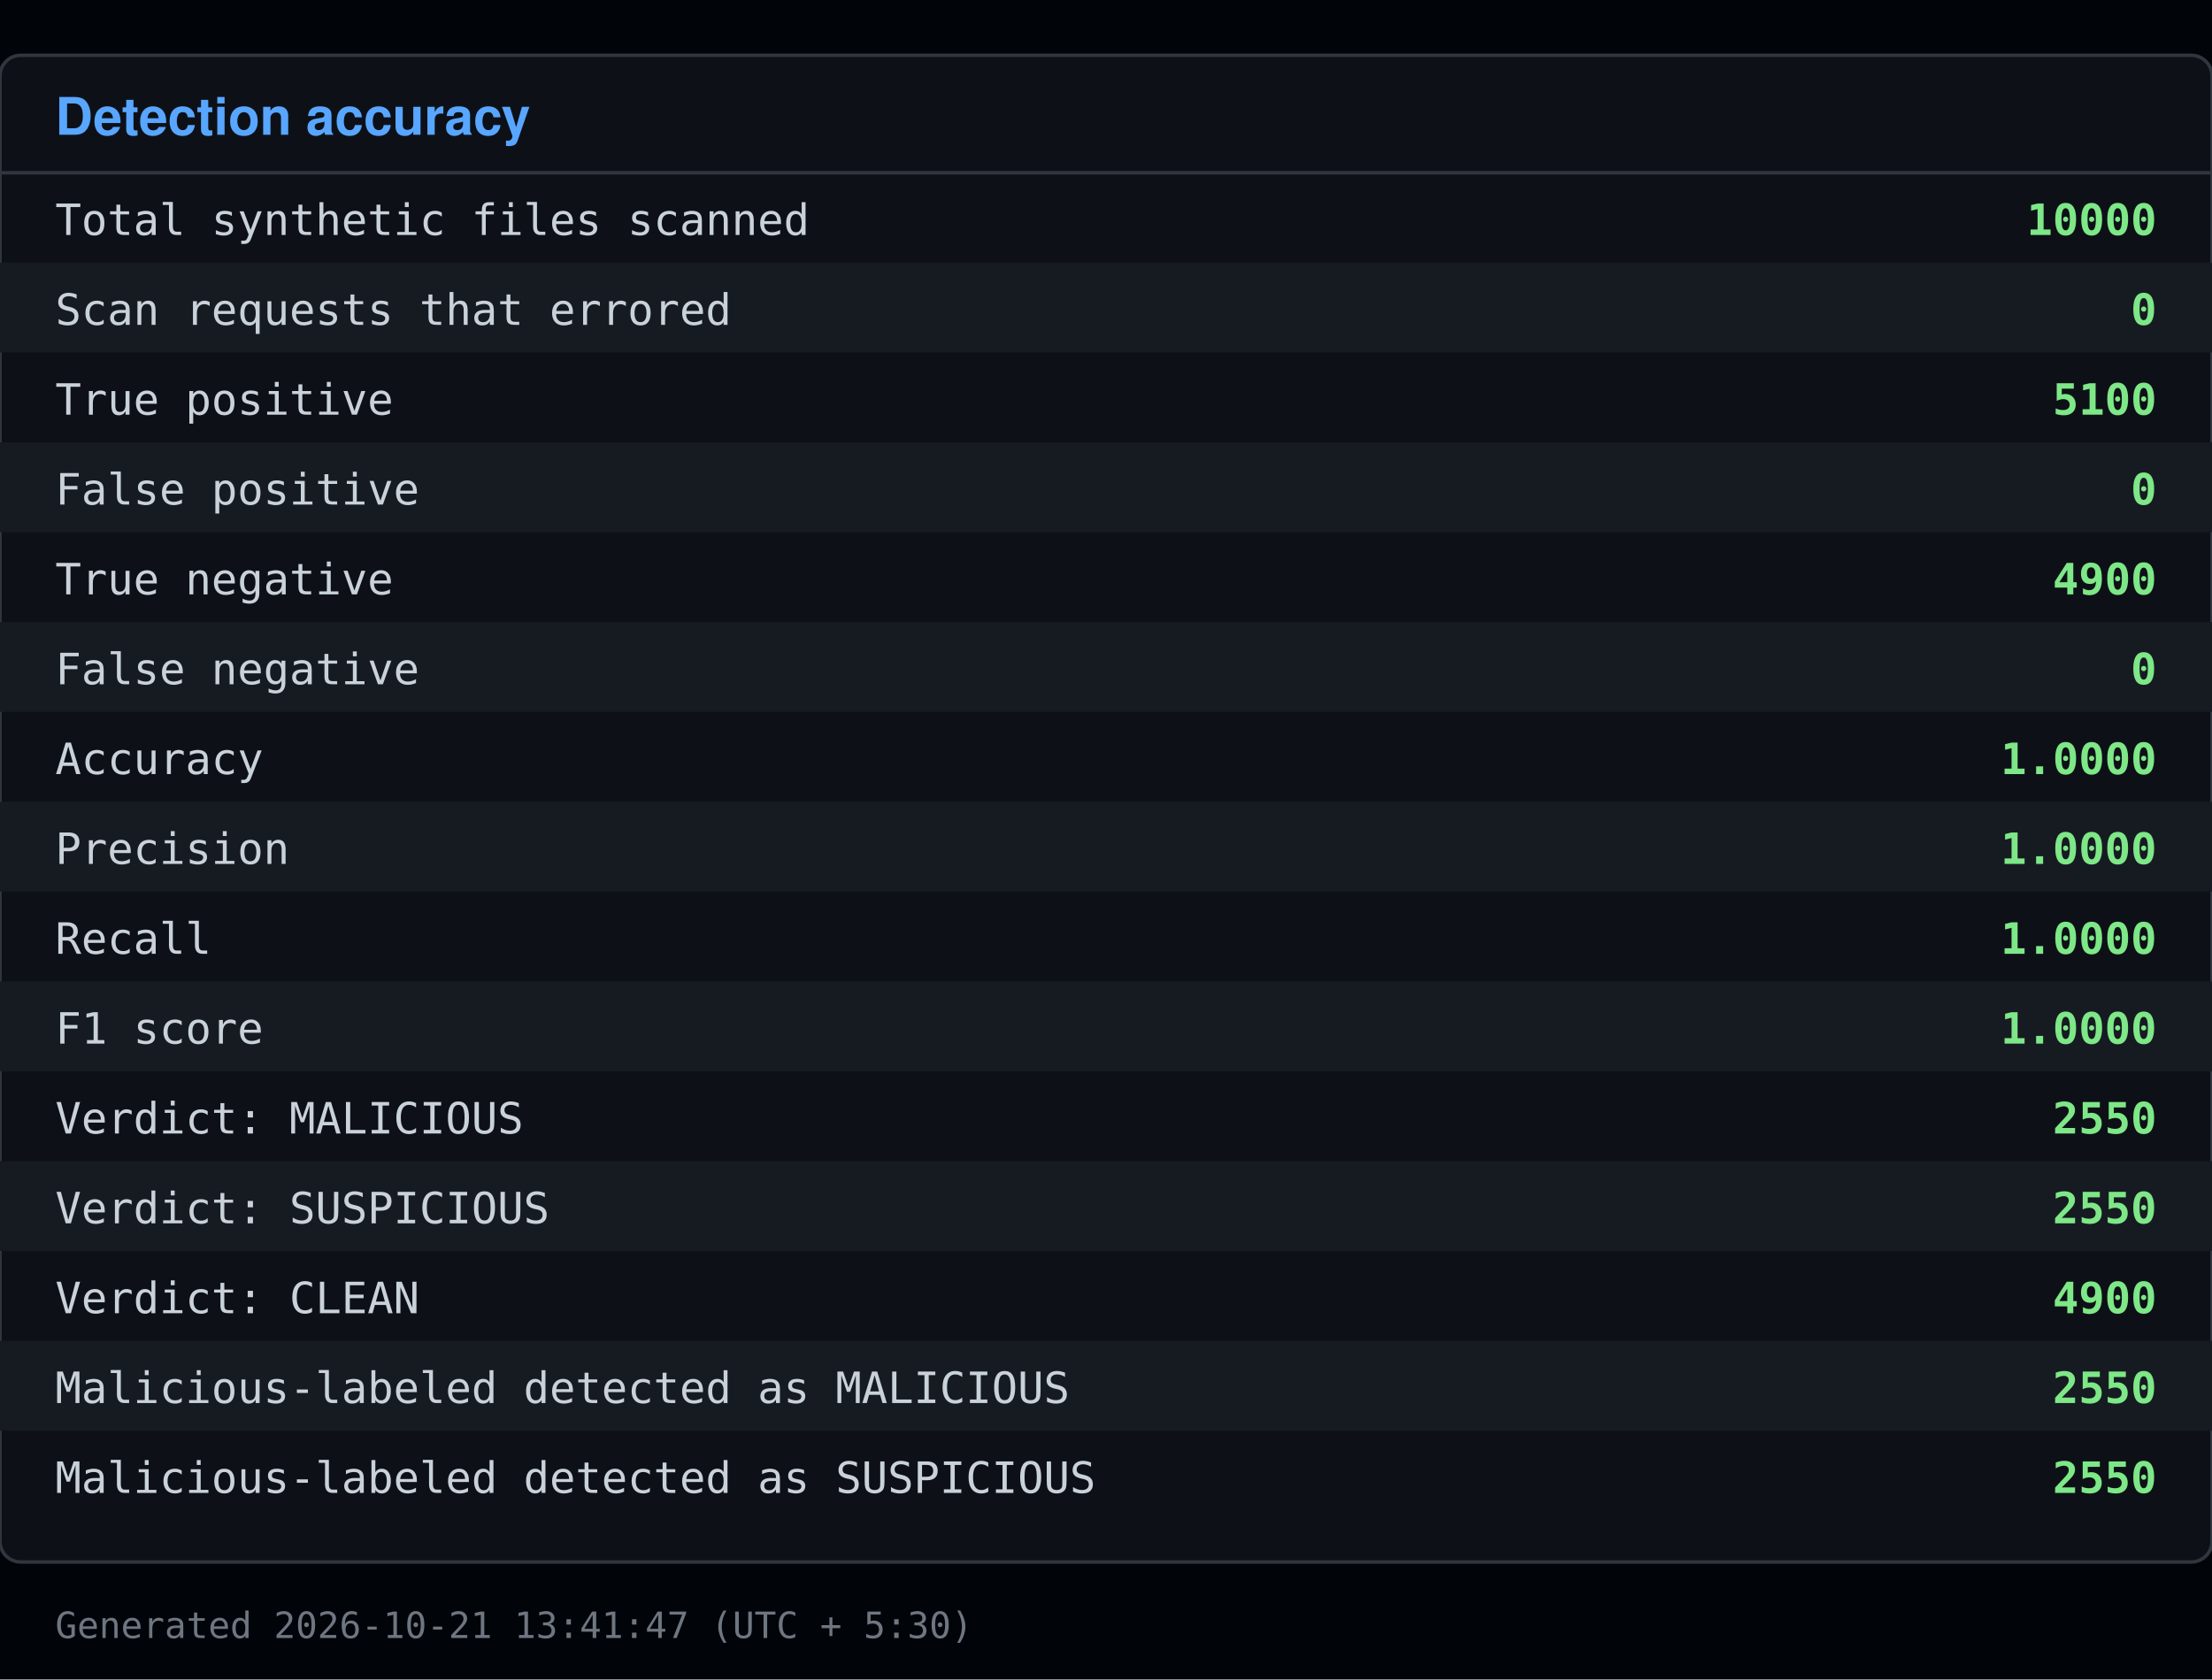
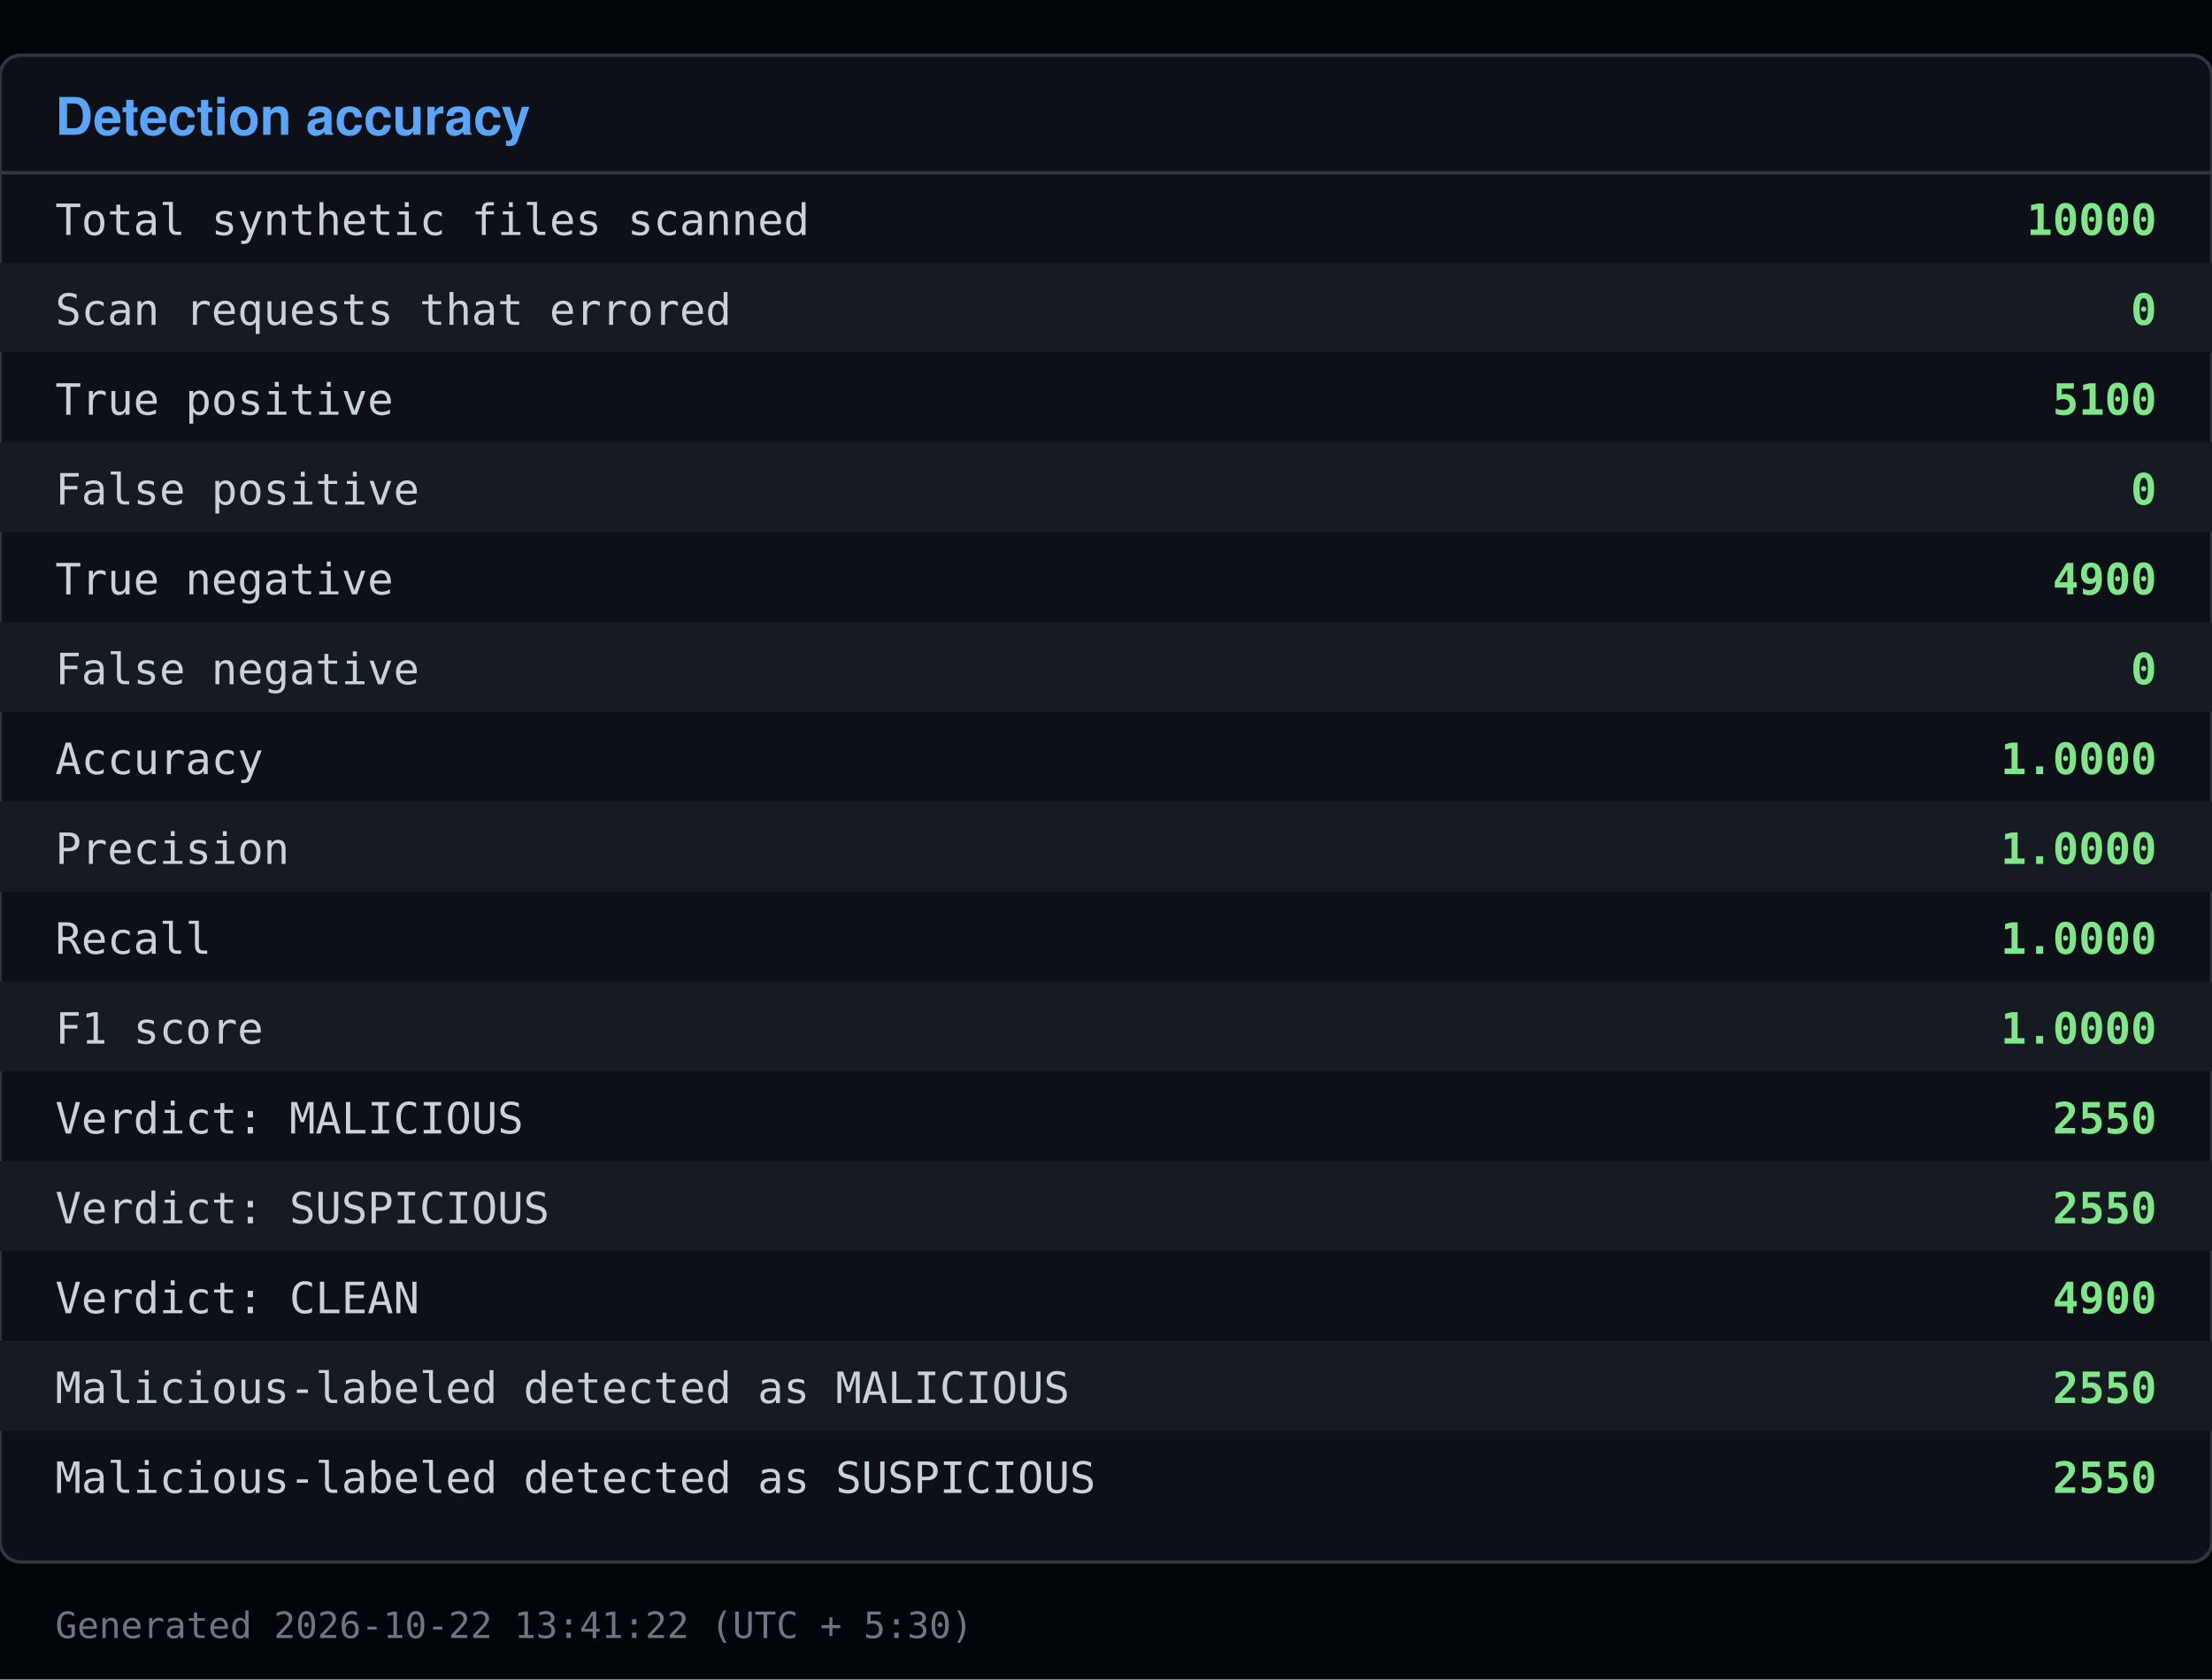
<svg xmlns="http://www.w3.org/2000/svg" viewBox="0 0 640 486" width="640" height="486">
  <rect x="0" y="0" width="640" height="486" fill="#010409" />
  <rect x="0" y="16" width="640" height="436" fill="#0d1117" stroke="#30363d" rx="6" />
  <text x="16" y="39" font-family="Segoe UI, Helvetica, Arial, sans-serif" font-size="15" font-weight="600" fill="#58a6ff">Detection accuracy</text>
  <line x1="0" y1="50" x2="640" y2="50" stroke="#30363d" />
  <text x="16" y="68" font-family="Consolas, Menlo, monospace" font-size="12.5" fill="#c9d1d9">Total synthetic files scanned</text>
  <text x="624" y="68" font-family="Consolas, Menlo, monospace" font-size="12.5" fill="#7ee787" text-anchor="end" font-weight="600">10000</text>
  <rect x="0" y="76" width="640" height="26" fill="#161b22" />
  <text x="16" y="94" font-family="Consolas, Menlo, monospace" font-size="12.5" fill="#c9d1d9">Scan requests that errored</text>
  <text x="624" y="94" font-family="Consolas, Menlo, monospace" font-size="12.5" fill="#7ee787" text-anchor="end" font-weight="600">0</text>
  <text x="16" y="120" font-family="Consolas, Menlo, monospace" font-size="12.5" fill="#c9d1d9">True positive</text>
  <text x="624" y="120" font-family="Consolas, Menlo, monospace" font-size="12.5" fill="#7ee787" text-anchor="end" font-weight="600">5100</text>
  <rect x="0" y="128" width="640" height="26" fill="#161b22" />
  <text x="16" y="146" font-family="Consolas, Menlo, monospace" font-size="12.5" fill="#c9d1d9">False positive</text>
  <text x="624" y="146" font-family="Consolas, Menlo, monospace" font-size="12.5" fill="#7ee787" text-anchor="end" font-weight="600">0</text>
  <text x="16" y="172" font-family="Consolas, Menlo, monospace" font-size="12.5" fill="#c9d1d9">True negative</text>
  <text x="624" y="172" font-family="Consolas, Menlo, monospace" font-size="12.5" fill="#7ee787" text-anchor="end" font-weight="600">4900</text>
  <rect x="0" y="180" width="640" height="26" fill="#161b22" />
  <text x="16" y="198" font-family="Consolas, Menlo, monospace" font-size="12.5" fill="#c9d1d9">False negative</text>
  <text x="624" y="198" font-family="Consolas, Menlo, monospace" font-size="12.5" fill="#7ee787" text-anchor="end" font-weight="600">0</text>
  <text x="16" y="224" font-family="Consolas, Menlo, monospace" font-size="12.5" fill="#c9d1d9">Accuracy</text>
  <text x="624" y="224" font-family="Consolas, Menlo, monospace" font-size="12.5" fill="#7ee787" text-anchor="end" font-weight="600">1.0000</text>
  <rect x="0" y="232" width="640" height="26" fill="#161b22" />
  <text x="16" y="250" font-family="Consolas, Menlo, monospace" font-size="12.5" fill="#c9d1d9">Precision</text>
  <text x="624" y="250" font-family="Consolas, Menlo, monospace" font-size="12.5" fill="#7ee787" text-anchor="end" font-weight="600">1.0000</text>
  <text x="16" y="276" font-family="Consolas, Menlo, monospace" font-size="12.5" fill="#c9d1d9">Recall</text>
  <text x="624" y="276" font-family="Consolas, Menlo, monospace" font-size="12.5" fill="#7ee787" text-anchor="end" font-weight="600">1.0000</text>
  <rect x="0" y="284" width="640" height="26" fill="#161b22" />
  <text x="16" y="302" font-family="Consolas, Menlo, monospace" font-size="12.5" fill="#c9d1d9">F1 score</text>
  <text x="624" y="302" font-family="Consolas, Menlo, monospace" font-size="12.5" fill="#7ee787" text-anchor="end" font-weight="600">1.0000</text>
  <text x="16" y="328" font-family="Consolas, Menlo, monospace" font-size="12.5" fill="#c9d1d9">Verdict: MALICIOUS</text>
  <text x="624" y="328" font-family="Consolas, Menlo, monospace" font-size="12.5" fill="#7ee787" text-anchor="end" font-weight="600">2550</text>
  <rect x="0" y="336" width="640" height="26" fill="#161b22" />
  <text x="16" y="354" font-family="Consolas, Menlo, monospace" font-size="12.5" fill="#c9d1d9">Verdict: SUSPICIOUS</text>
  <text x="624" y="354" font-family="Consolas, Menlo, monospace" font-size="12.5" fill="#7ee787" text-anchor="end" font-weight="600">2550</text>
  <text x="16" y="380" font-family="Consolas, Menlo, monospace" font-size="12.5" fill="#c9d1d9">Verdict: CLEAN</text>
  <text x="624" y="380" font-family="Consolas, Menlo, monospace" font-size="12.5" fill="#7ee787" text-anchor="end" font-weight="600">4900</text>
  <rect x="0" y="388" width="640" height="26" fill="#161b22" />
  <text x="16" y="406" font-family="Consolas, Menlo, monospace" font-size="12.5" fill="#c9d1d9">Malicious-labeled detected as MALICIOUS</text>
  <text x="624" y="406" font-family="Consolas, Menlo, monospace" font-size="12.5" fill="#7ee787" text-anchor="end" font-weight="600">2550</text>
  <text x="16" y="432" font-family="Consolas, Menlo, monospace" font-size="12.5" fill="#c9d1d9">Malicious-labeled detected as SUSPICIOUS</text>
  <text x="624" y="432" font-family="Consolas, Menlo, monospace" font-size="12.5" fill="#7ee787" text-anchor="end" font-weight="600">2550</text>
-   <text x="16" y="474" font-family="Consolas, Menlo, monospace" font-size="10.5" fill="#6e7681">Generated 2026-10-21 13:41:47 (UTC + 5:30)</text>
+   <text x="16" y="474" font-family="Consolas, Menlo, monospace" font-size="10.5" fill="#6e7681">Generated 2026-10-22 13:41:22 (UTC + 5:30)</text>
</svg>
